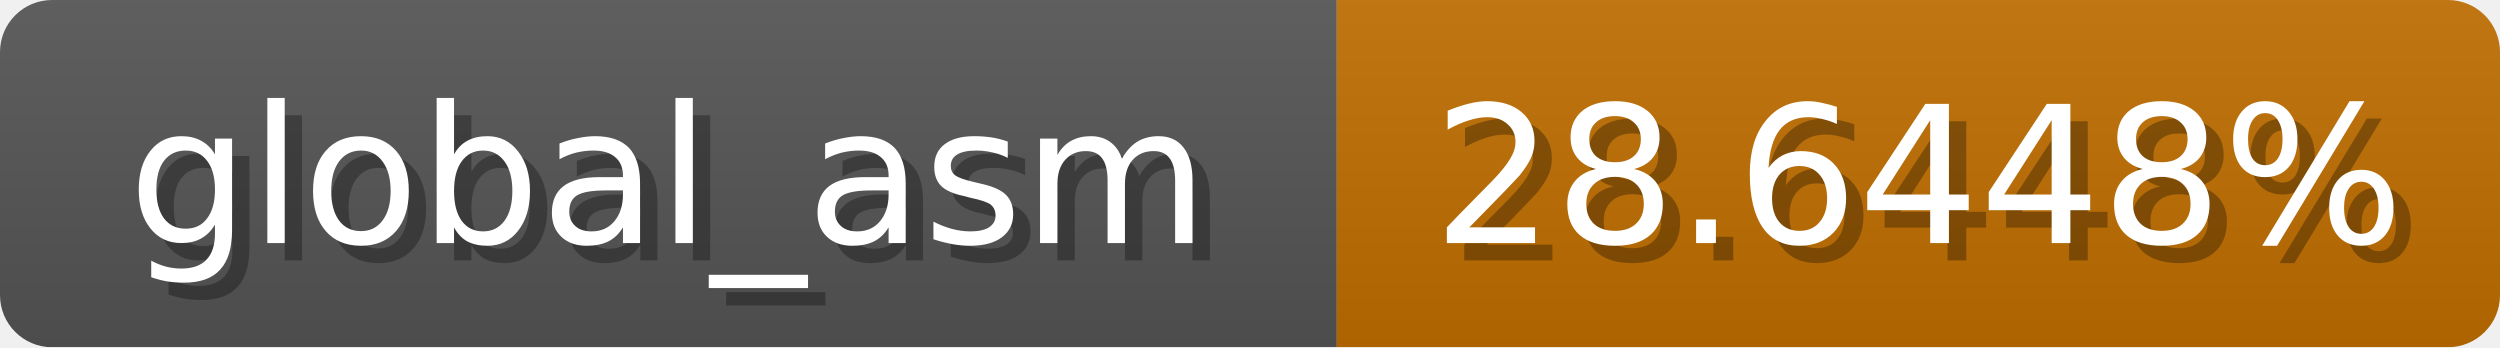
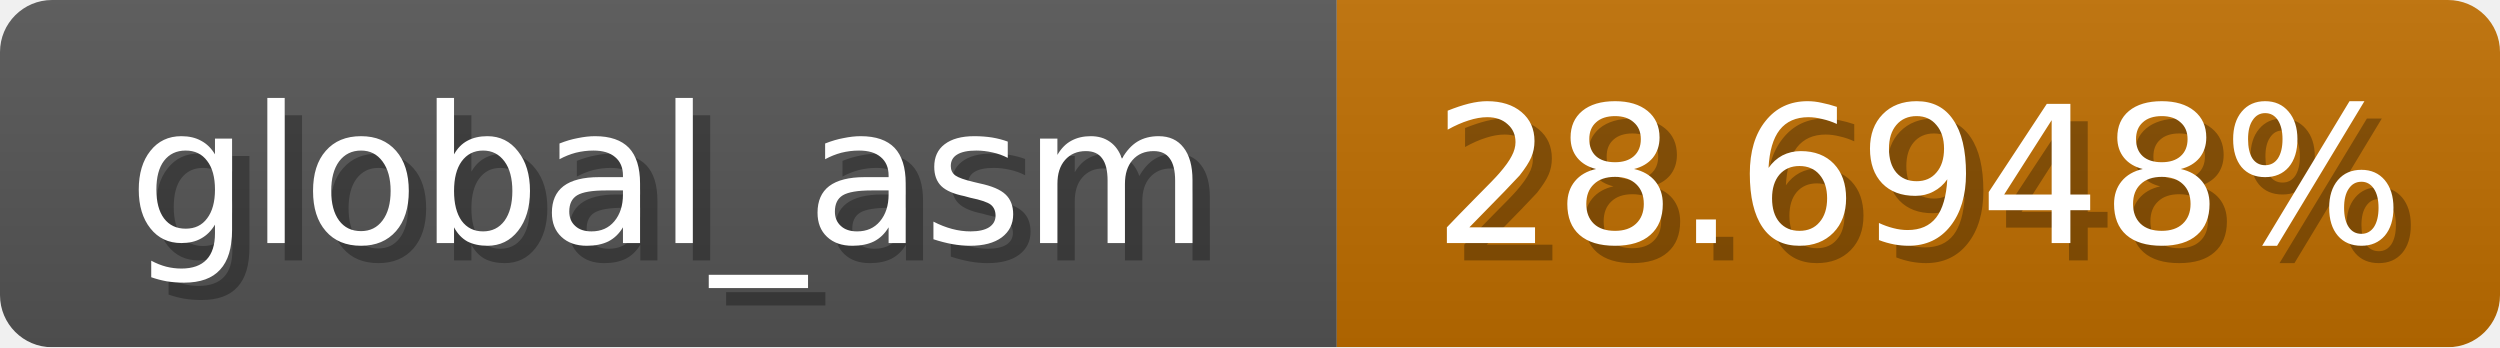
<svg xmlns="http://www.w3.org/2000/svg" width="144" height="20">
  <linearGradient id="b" x2="0" y2="100%">
    <stop offset="0" stop-color="#bbb" stop-opacity=".1" />
    <stop offset="1" stop-opacity=".1" />
  </linearGradient>
  <mask id="anybadge_1">
    <rect width="144" height="20" rx="3" fill="#fff" />
  </mask>
  <g mask="url(#anybadge_1)">
    <path fill="#555" d="M0 0h77v20H0z" />
    <path fill="#c06e00" d="M77 0h67v20H77z" />
    <path fill="url(#b)" d="M0 0h144v20H0z" />
  </g>
  <g fill="#fff" text-anchor="middle" font-family="DejaVu Sans,Verdana,Geneva,sans-serif" font-size="11">
    <text x="39.5" y="15" fill="#010101" fill-opacity=".3">global_asm</text>
    <text x="38.5" y="14">global_asm</text>
  </g>
  <g fill="#fff" text-anchor="middle" font-family="DejaVu Sans,Verdana,Geneva,sans-serif" font-size="11">
-     <text x="111.5" y="15" fill="#010101" fill-opacity=".3">28.6448%</text>
-     <text x="110.5" y="14">28.6448%</text>
+     <text x="111.5" y="15" fill="#010101" fill-opacity=".3">28.6948%</text>
+     <text x="110.5" y="14">28.6948%</text>
  </g>
</svg>
